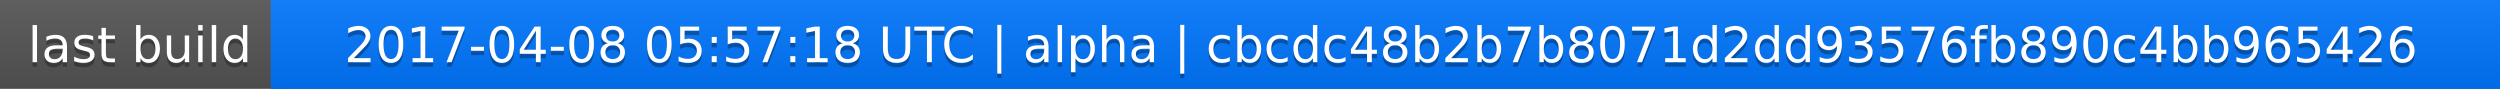
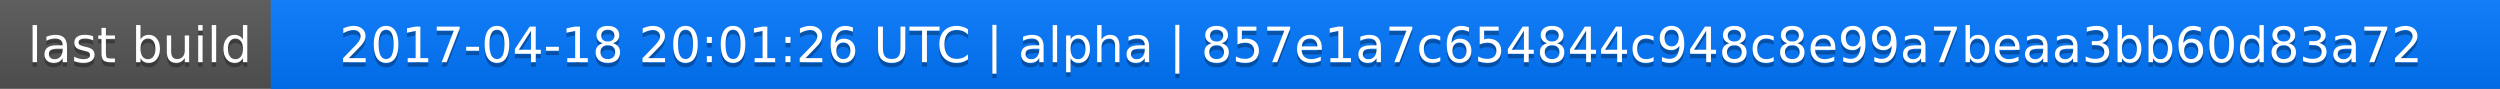
<svg xmlns="http://www.w3.org/2000/svg" width="563" height="20">
  <linearGradient id="a" x2="0" y2="100%">
    <stop offset="0" stop-color="#bbb" stop-opacity=".1" />
    <stop offset="1" stop-opacity=".1" />
  </linearGradient>
  <rect rx="0" width="563" height="20" fill="#555" />
  <rect rx="0" x="61" width="502" height="20" fill="#07f" />
  <path fill="#07f" d="M61 0h4v20h-4z" />
  <rect rx="0" width="563" height="20" fill="url(#a)" />
  <g fill="#fff" text-anchor="middle" font-family="DejaVu Sans,Verdana,Geneva,sans-serif" font-size="11">
    <text x="31.5" y="15" fill="#010101" fill-opacity=".3">last build</text>
    <text x="31.5" y="14">last build</text>
-     <text x="311" y="15" fill="#010101" fill-opacity=".3">2017-04-08 05:57:18 UTC | alpha | cbcdc48b2b7b8071d2dd93576fb890c4bb965426</text>
-     <text x="311" y="14">2017-04-08 05:57:18 UTC | alpha | cbcdc48b2b7b8071d2dd93576fb890c4bb965426</text>
+     <text x="311" y="15" fill="#010101" fill-opacity=".3">2017-04-18 20:01:26 UTC | alpha | 857e1a7c654844c948c8e99a7beaa3bb60d83a72</text>
+     <text x="311" y="14">2017-04-18 20:01:26 UTC | alpha | 857e1a7c654844c948c8e99a7beaa3bb60d83a72</text>
  </g>
</svg>
